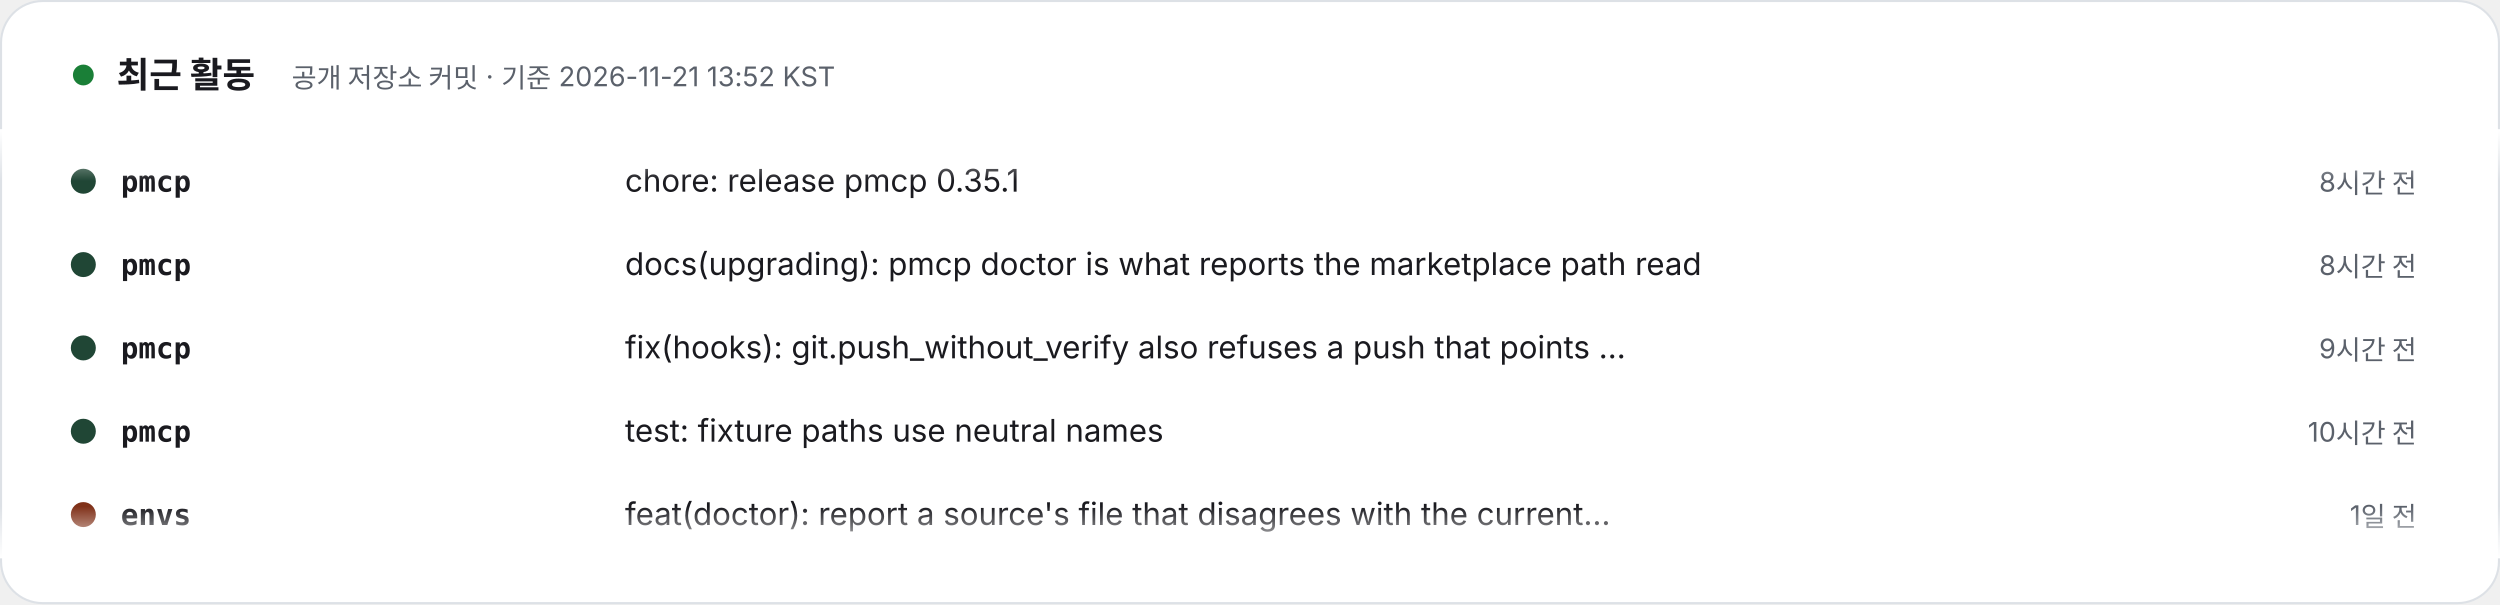
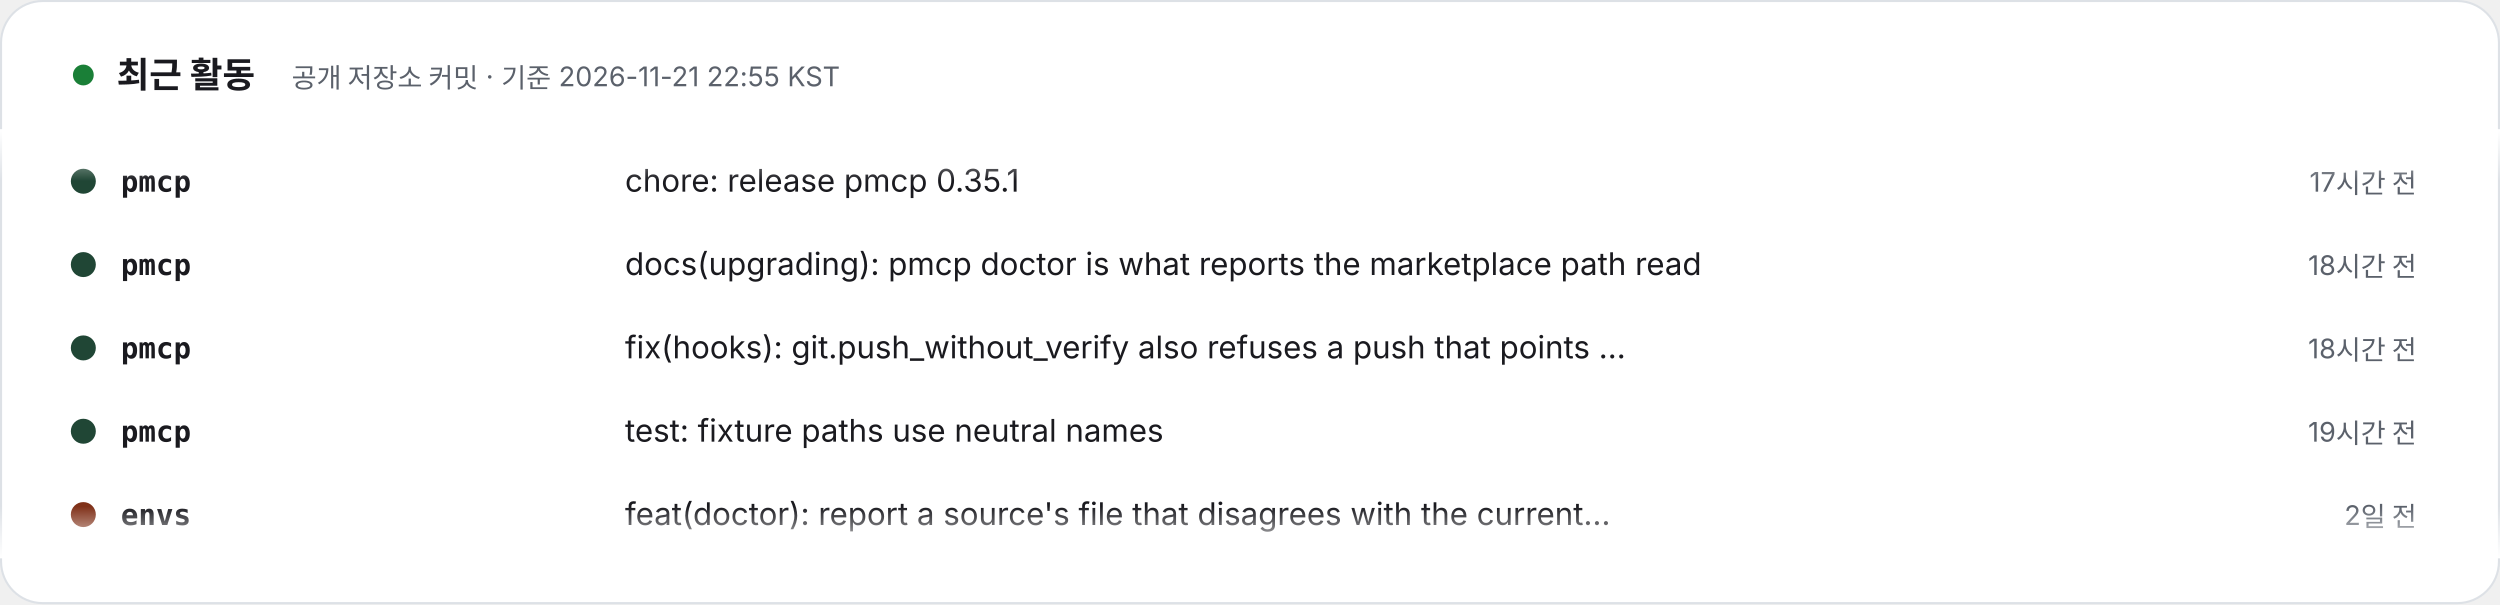
- <svg xmlns="http://www.w3.org/2000/svg" width="1200" height="290" viewBox="0 0 1200 290" role="img" aria-label="최근 활동 – 공개 저장소 커밋 · 기준 2026-11-21 13:52 KST. 1) pmcp: chore: release pmcp 0.35.1 (8시간 전). 2) pmcp: docs(upgrading): pmcp doctor is what reports the marketplace path read (8시간 전). 3) pmcp: fix(hooks): git.push_without_verify also refuses a push that points core.hooksPath away (9시간 전). 4) pmcp: test: fixture paths use neutral names (10시간 전). 5) envs: feat(doctor): report a source's file that disagrees with the current release (1일 전). 6) envs: chore(release): 0.5.3, doctor reports a source's file that disagrees with the current release (1일 전). 7) specfold: release: 0.10.0 (3일 전). 8) specfold: feat(check): mounted repositories resolve through their workspace; D1 skips version bumps (3일 전).">
+ <svg xmlns="http://www.w3.org/2000/svg" width="1200" height="290" viewBox="0 0 1200 290" role="img" aria-label="최근 활동 – 공개 저장소 커밋 · 기준 2026-11-21 22:55 KST. 1) pmcp: chore: release pmcp 0.35.1 (17시간 전). 2) pmcp: docs(upgrading): pmcp doctor is what reports the marketplace path read (18시간 전). 3) pmcp: fix(hooks): git.push_without_verify also refuses a push that points core.hooksPath away (18시간 전). 4) pmcp: test: fixture paths use neutral names (19시간 전). 5) envs: feat(doctor): report a source's file that disagrees with the current release (2일 전). 6) envs: chore(release): 0.5.3, doctor reports a source's file that disagrees with the current release (2일 전). 7) specfold: release: 0.10.0 (3일 전). 8) specfold: feat(check): mounted repositories resolve through their workspace; D1 skips version bumps (3일 전).">
  <style>text{font-family:Pretendard,'Apple SD Gothic Neo','Noto Sans KR',-apple-system,'Segoe UI',sans-serif} .m{font-family:ui-monospace,SFMono-Regular,Menlo,Consolas,monospace} @media (prefers-reduced-motion: reduce){animateTransform{display:none}}</style>
  <defs>
    <clipPath id="v">
      <rect x="0" y="62" width="1200" height="206" />
    </clipPath>
    <linearGradient id="fd" x1="0" y1="0" x2="0" y2="1">
      <stop offset="0" stop-color="#FFFFFF" />
      <stop offset=".12" stop-color="#FFFFFF" stop-opacity="0" />
      <stop offset=".88" stop-color="#FFFFFF" stop-opacity="0" />
      <stop offset="1" stop-color="#FFFFFF" />
    </linearGradient>
  </defs>
  <rect x=".5" y=".5" width="1199" height="289" rx="20" fill="#FFFFFF" stroke="#DDE1E6" />
  <circle cx="40" cy="36" r="5" fill="#1a7f37">
    <animate attributeName="opacity" values="1;.3;1" dur="2s" repeatCount="indefinite" />
  </circle>
  <text x="56" y="42" font-size="17" font-weight="800" fill="#1A1A1F">최근 활동</text>
-   <text x="140" y="42" font-size="13" fill="#5B616B">공개 저장소 커밋 · 기준 2026-11-21 13:52 KST</text>
+   <text x="140" y="42" font-size="13" fill="#5B616B">공개 저장소 커밋 · 기준 2026-11-21 22:55 KST</text>
  <g clip-path="url(#v)">
    <g transform="translate(0 92)">
      <g>
        <animateTransform attributeName="transform" type="translate" from="0 0" to="0 -320" dur="24s" repeatCount="indefinite" />
        <g transform="translate(0 0)">
          <circle cx="40" cy="-5" r="6" fill="#204635" />
          <text x="58" y="0" class="m" font-size="14" fill="#1A1A1F" font-weight="700">pmcp</text>
          <text x="300" y="0" font-size="15" fill="#1A1A1F">chore: release pmcp 0.35.1</text>
-           <text x="1160" y="0" text-anchor="end" font-size="13" fill="#5B616B">8시간 전</text>
+           <text x="1160" y="0" text-anchor="end" font-size="13" fill="#5B616B">17시간 전</text>
        </g>
        <g transform="translate(0 40)">
          <circle cx="40" cy="-5" r="6" fill="#204635" />
          <text x="58" y="0" class="m" font-size="14" fill="#1A1A1F" font-weight="700">pmcp</text>
          <text x="300" y="0" font-size="15" fill="#1A1A1F">docs(upgrading): pmcp doctor is what reports the marketplace path read</text>
-           <text x="1160" y="0" text-anchor="end" font-size="13" fill="#5B616B">8시간 전</text>
+           <text x="1160" y="0" text-anchor="end" font-size="13" fill="#5B616B">18시간 전</text>
        </g>
        <g transform="translate(0 80)">
          <circle cx="40" cy="-5" r="6" fill="#204635" />
          <text x="58" y="0" class="m" font-size="14" fill="#1A1A1F" font-weight="700">pmcp</text>
          <text x="300" y="0" font-size="15" fill="#1A1A1F">fix(hooks): git.push_without_verify also refuses a push that points …</text>
-           <text x="1160" y="0" text-anchor="end" font-size="13" fill="#5B616B">9시간 전</text>
+           <text x="1160" y="0" text-anchor="end" font-size="13" fill="#5B616B">18시간 전</text>
        </g>
        <g transform="translate(0 120)">
          <circle cx="40" cy="-5" r="6" fill="#204635" />
          <text x="58" y="0" class="m" font-size="14" fill="#1A1A1F" font-weight="700">pmcp</text>
          <text x="300" y="0" font-size="15" fill="#1A1A1F">test: fixture paths use neutral names</text>
-           <text x="1160" y="0" text-anchor="end" font-size="13" fill="#5B616B">10시간 전</text>
+           <text x="1160" y="0" text-anchor="end" font-size="13" fill="#5B616B">19시간 전</text>
        </g>
        <g transform="translate(0 160)">
          <circle cx="40" cy="-5" r="6" fill="#803119" />
          <text x="58" y="0" class="m" font-size="14" fill="#1A1A1F" font-weight="700">envs</text>
          <text x="300" y="0" font-size="15" fill="#1A1A1F">feat(doctor): report a source's file that disagrees with the current…</text>
-           <text x="1160" y="0" text-anchor="end" font-size="13" fill="#5B616B">1일 전</text>
+           <text x="1160" y="0" text-anchor="end" font-size="13" fill="#5B616B">2일 전</text>
        </g>
        <g transform="translate(0 200)">
          <circle cx="40" cy="-5" r="6" fill="#803119" />
          <text x="58" y="0" class="m" font-size="14" fill="#1A1A1F" font-weight="700">envs</text>
          <text x="300" y="0" font-size="15" fill="#1A1A1F">chore(release): 0.5.3, doctor reports a source's file that disagrees…</text>
-           <text x="1160" y="0" text-anchor="end" font-size="13" fill="#5B616B">1일 전</text>
+           <text x="1160" y="0" text-anchor="end" font-size="13" fill="#5B616B">2일 전</text>
        </g>
        <g transform="translate(0 240)">
          <circle cx="40" cy="-5" r="6" fill="#d94925" />
          <text x="58" y="0" class="m" font-size="14" fill="#1A1A1F" font-weight="700">specfold</text>
          <text x="300" y="0" font-size="15" fill="#1A1A1F">release: 0.10.0</text>
          <text x="1160" y="0" text-anchor="end" font-size="13" fill="#5B616B">3일 전</text>
        </g>
        <g transform="translate(0 280)">
          <circle cx="40" cy="-5" r="6" fill="#d94925" />
          <text x="58" y="0" class="m" font-size="14" fill="#1A1A1F" font-weight="700">specfold</text>
          <text x="300" y="0" font-size="15" fill="#1A1A1F">feat(check): mounted repositories resolve through their workspace; D…</text>
          <text x="1160" y="0" text-anchor="end" font-size="13" fill="#5B616B">3일 전</text>
        </g>
        <g transform="translate(0 320)">
          <circle cx="40" cy="-5" r="6" fill="#204635" />
          <text x="58" y="0" class="m" font-size="14" fill="#1A1A1F" font-weight="700">pmcp</text>
          <text x="300" y="0" font-size="15" fill="#1A1A1F">chore: release pmcp 0.35.1</text>
-           <text x="1160" y="0" text-anchor="end" font-size="13" fill="#5B616B">8시간 전</text>
+           <text x="1160" y="0" text-anchor="end" font-size="13" fill="#5B616B">17시간 전</text>
        </g>
        <g transform="translate(0 360)">
          <circle cx="40" cy="-5" r="6" fill="#204635" />
          <text x="58" y="0" class="m" font-size="14" fill="#1A1A1F" font-weight="700">pmcp</text>
          <text x="300" y="0" font-size="15" fill="#1A1A1F">docs(upgrading): pmcp doctor is what reports the marketplace path read</text>
-           <text x="1160" y="0" text-anchor="end" font-size="13" fill="#5B616B">8시간 전</text>
+           <text x="1160" y="0" text-anchor="end" font-size="13" fill="#5B616B">18시간 전</text>
        </g>
        <g transform="translate(0 400)">
          <circle cx="40" cy="-5" r="6" fill="#204635" />
          <text x="58" y="0" class="m" font-size="14" fill="#1A1A1F" font-weight="700">pmcp</text>
          <text x="300" y="0" font-size="15" fill="#1A1A1F">fix(hooks): git.push_without_verify also refuses a push that points …</text>
-           <text x="1160" y="0" text-anchor="end" font-size="13" fill="#5B616B">9시간 전</text>
+           <text x="1160" y="0" text-anchor="end" font-size="13" fill="#5B616B">18시간 전</text>
        </g>
        <g transform="translate(0 440)">
          <circle cx="40" cy="-5" r="6" fill="#204635" />
          <text x="58" y="0" class="m" font-size="14" fill="#1A1A1F" font-weight="700">pmcp</text>
          <text x="300" y="0" font-size="15" fill="#1A1A1F">test: fixture paths use neutral names</text>
-           <text x="1160" y="0" text-anchor="end" font-size="13" fill="#5B616B">10시간 전</text>
+           <text x="1160" y="0" text-anchor="end" font-size="13" fill="#5B616B">19시간 전</text>
        </g>
        <g transform="translate(0 480)">
          <circle cx="40" cy="-5" r="6" fill="#803119" />
          <text x="58" y="0" class="m" font-size="14" fill="#1A1A1F" font-weight="700">envs</text>
          <text x="300" y="0" font-size="15" fill="#1A1A1F">feat(doctor): report a source's file that disagrees with the current…</text>
-           <text x="1160" y="0" text-anchor="end" font-size="13" fill="#5B616B">1일 전</text>
+           <text x="1160" y="0" text-anchor="end" font-size="13" fill="#5B616B">2일 전</text>
        </g>
      </g>
    </g>
  </g>
  <rect x="0" y="62" width="1200" height="206" fill="url(#fd)" />
</svg>
